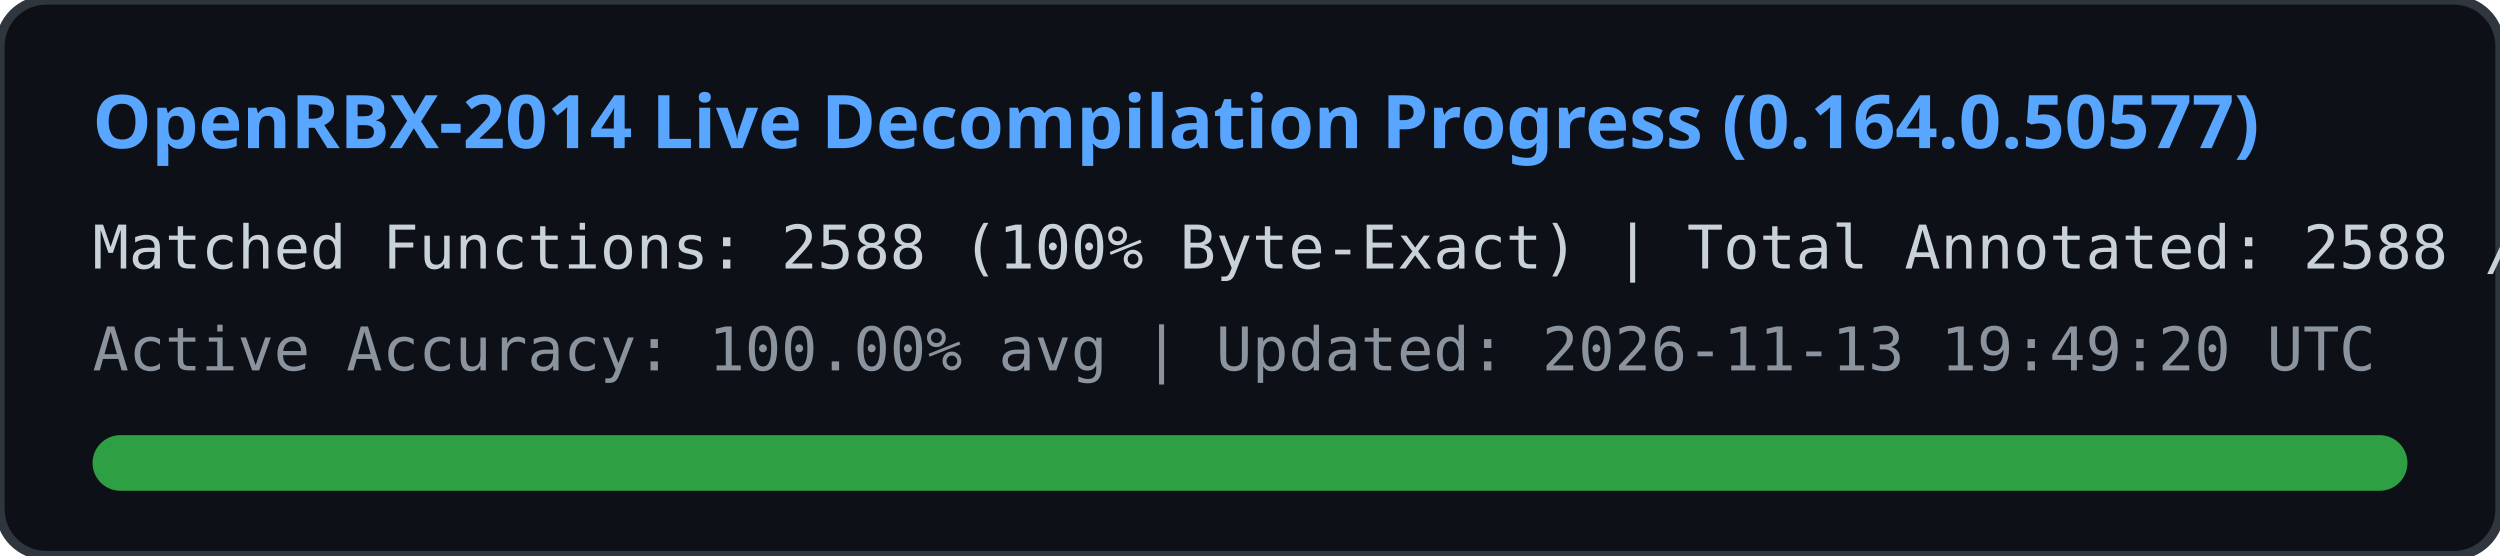
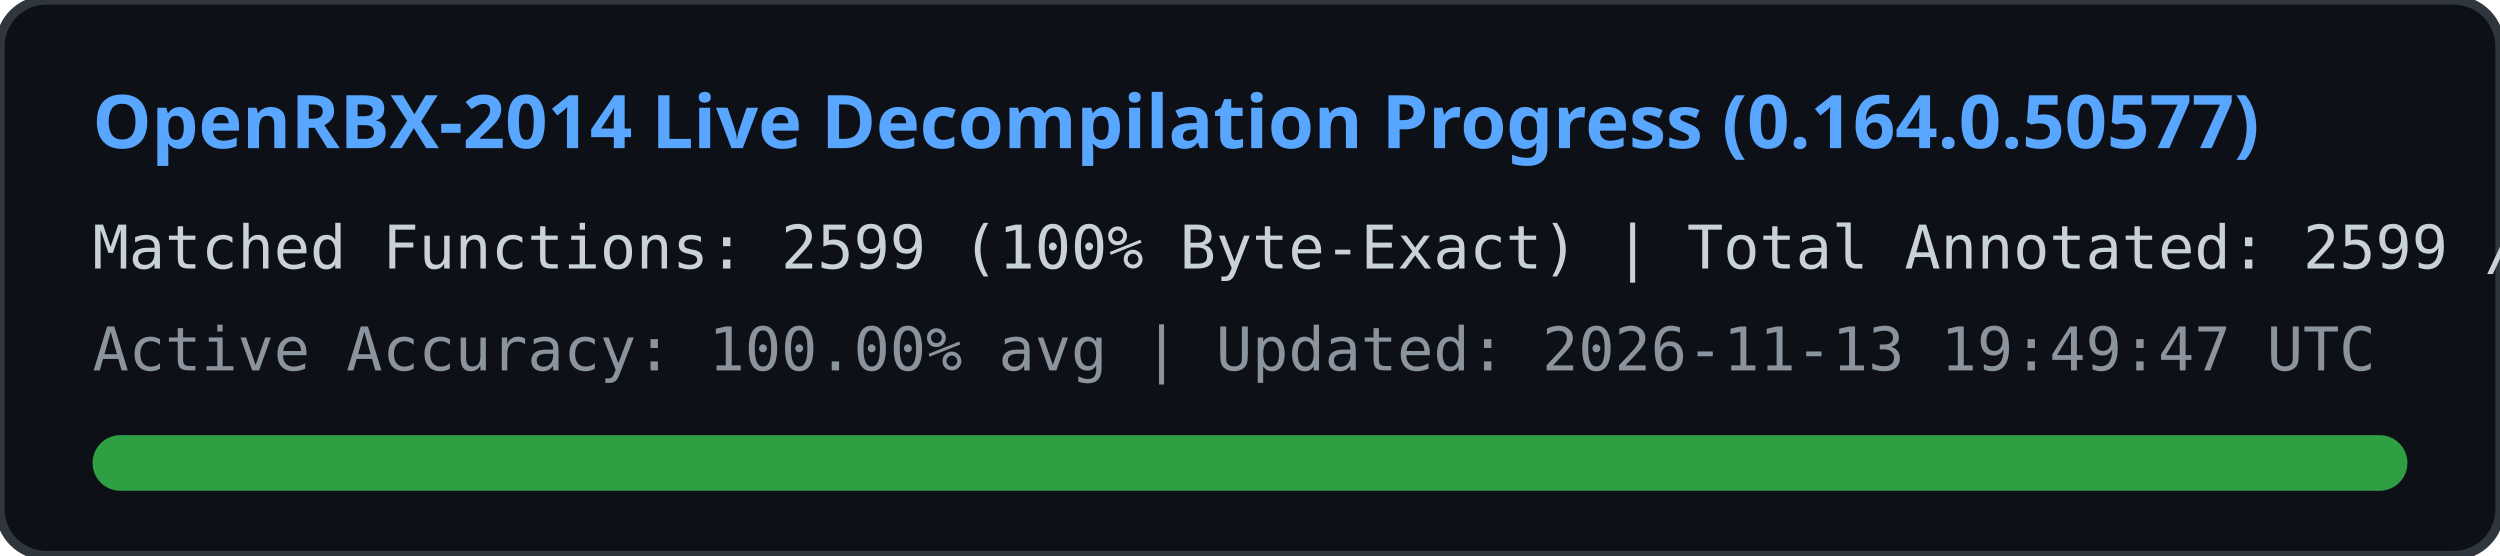
<svg xmlns="http://www.w3.org/2000/svg" width="540" height="120" viewBox="0 0 540 120">
  <rect width="540" height="120" rx="10" fill="#0d1117" stroke="#30363d" stroke-width="2" />
  <text x="20" y="32" fill="#58a6ff" font-family="Segoe UI, Ubuntu, sans-serif" font-size="16" font-weight="bold">
    OpenRBX-2014 Live Decompilation Progress (0.164.0.50577)
  </text>
  <text x="20" y="58" fill="#c9d1d9" font-family="Consolas, monospace" font-size="13">
-     Matched Functions: 2588 (100% Byte-Exact) | Total Annotated: 2588 / 40561
+     Matched Functions: 2599 (100% Byte-Exact) | Total Annotated: 2599 / 40561
  </text>
  <text x="20" y="80" fill="#8b949e" font-family="Consolas, monospace" font-size="13">
-     Active Accuracy: 100.00% avg | Updated: 2026-11-13 19:49:20 UTC
+     Active Accuracy: 100.00% avg | Updated: 2026-11-13 19:49:47 UTC
  </text>
  <rect x="20" y="94" width="500" height="12" rx="6" fill="#21262d" />
  <rect x="20" y="94" width="500" height="12" rx="6" fill="#2ea043" />
</svg>
